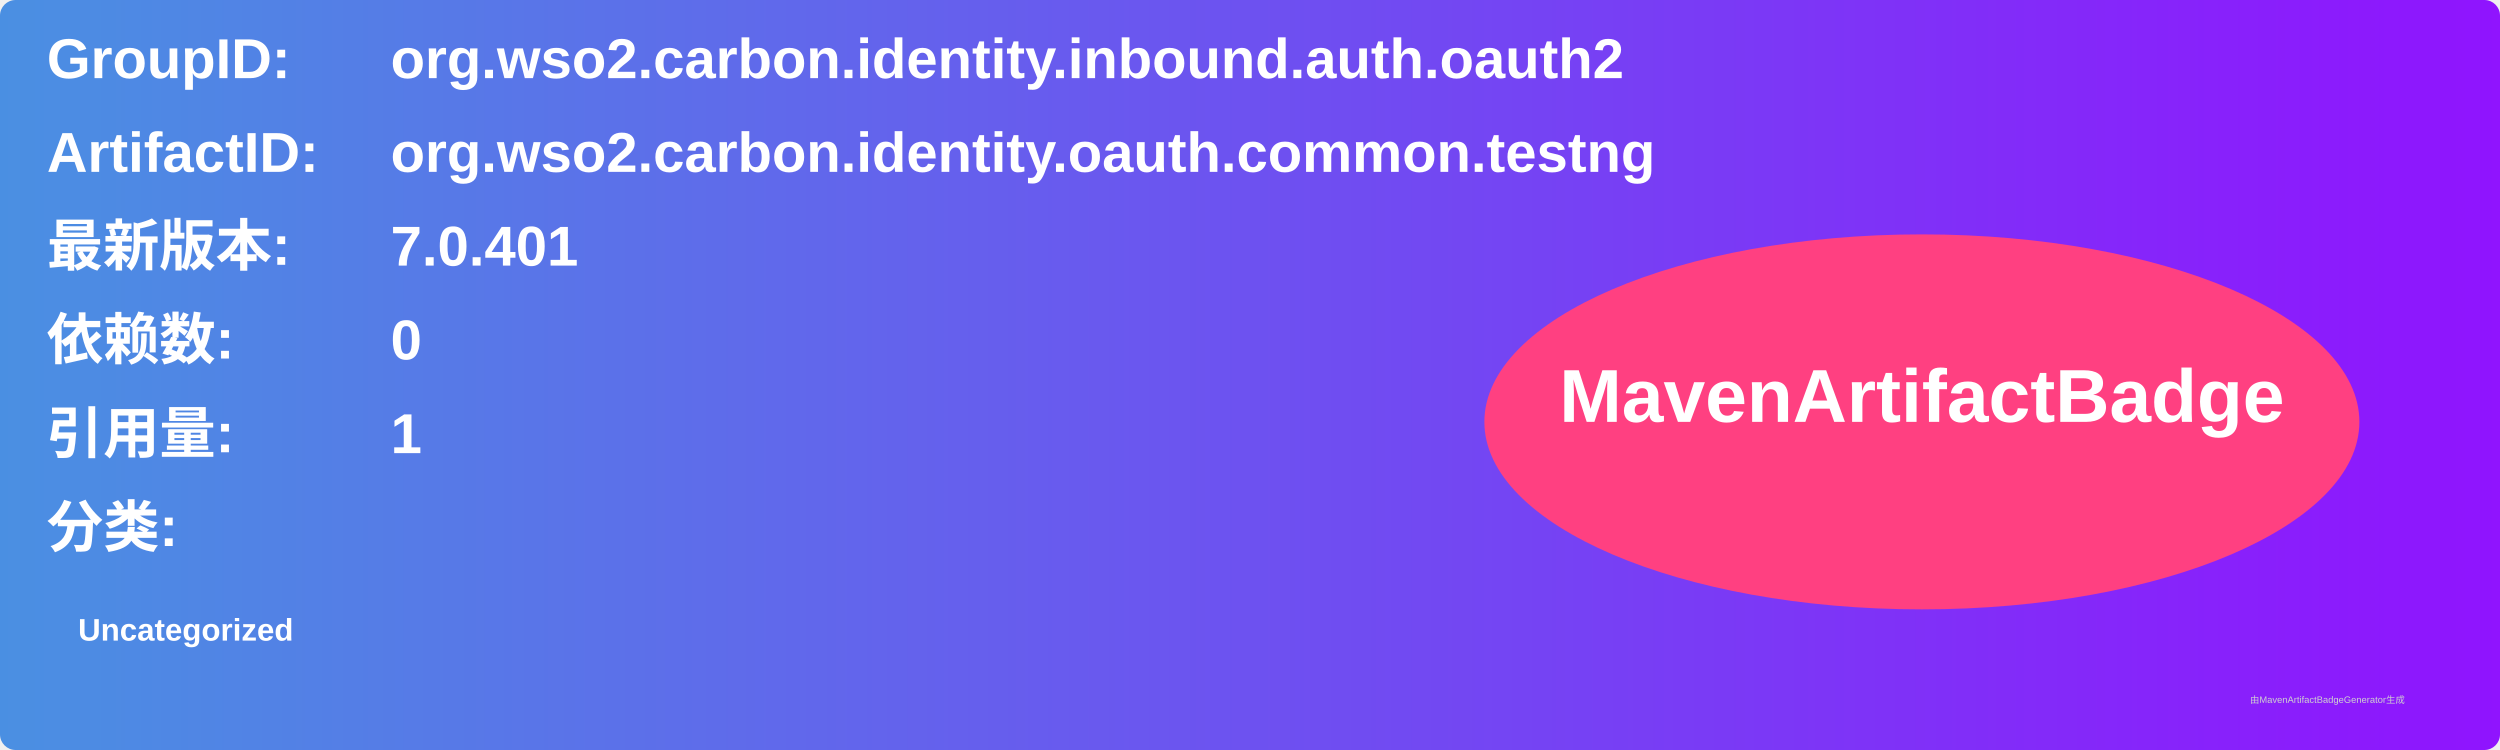
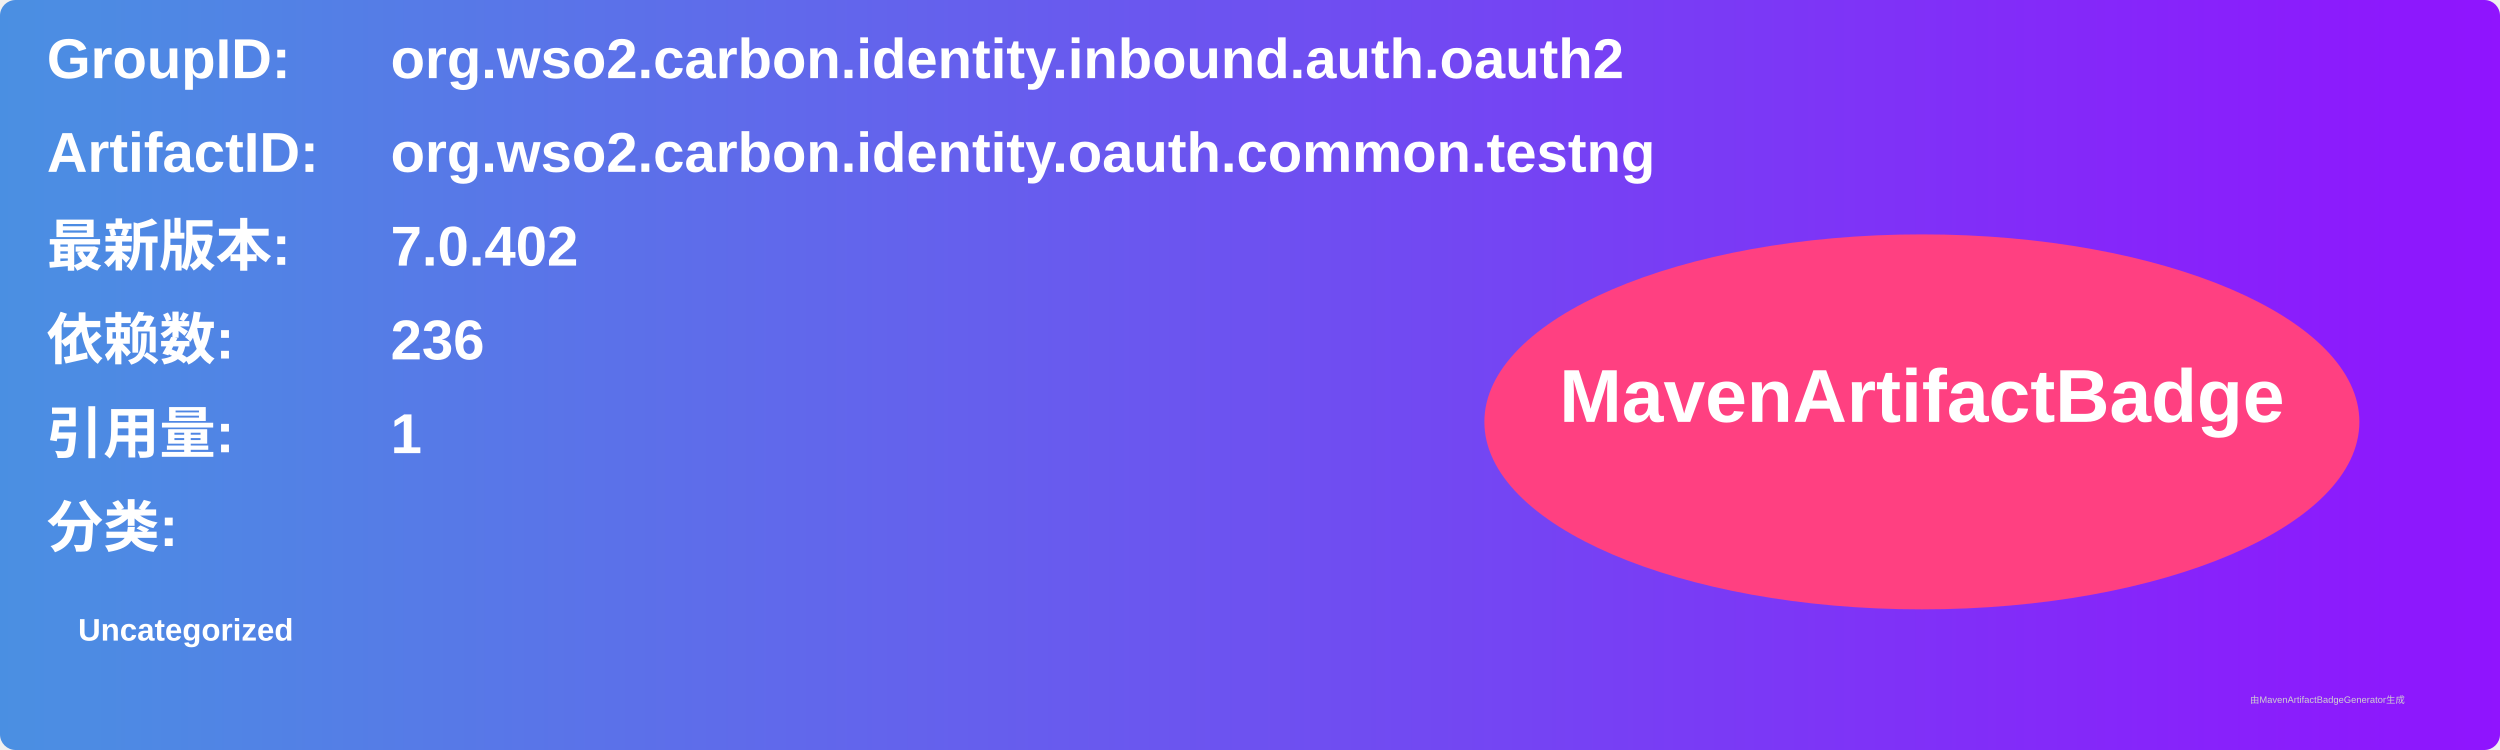
<svg xmlns="http://www.w3.org/2000/svg" width="800" height="240" viewBox="0 0 800 240">
  <linearGradient id="grad" x1="0%" y1="0%" x2="100%" y2="0%">
    <stop offset="0%" stop-color="#4a90e2" />
    <stop offset="100%" stop-color="#9013fe" />
  </linearGradient>
  <rect width="100%" height="100%" rx="5" ry="5" fill="url(#grad)" />
  <g transform="translate(15, 15)">
    <text x="0" y="10" font-family="Arial" font-size="18" fill="white" font-weight="bold" width="260">GroupID:</text>
    <text x="110" y="10" font-family="Arial" font-size="18" fill="white" font-weight="bold" width="460">org.wso2.carbon.identity.inbound.auth.oauth2</text>
    <text x="0" y="40" font-family="Arial" font-size="18" fill="white" font-weight="bold" width="260">ArtifactID:</text>
    <text x="110" y="40" font-family="Arial" font-size="18" fill="white" font-weight="bold" width="460">org.wso2.carbon.identity.oauth.common.testng</text>
    <text x="0" y="70" font-family="Arial" font-size="18" fill="white" font-weight="bold">最新版本:</text>
    <text x="110" y="70" font-family="Arial" font-size="18" fill="white" font-weight="bold">
-       <tspan font-weight="bold">7.0.401</tspan>
+       <tspan font-weight="bold">7.0.402</tspan>
    </text>
    <text x="0" y="100" font-family="Arial" font-size="18" fill="white" font-weight="bold">依赖数: </text>
    <text x="110" y="100" font-family="Arial" font-size="18" fill="white">
-       <tspan font-weight="bold">0</tspan>
+       <tspan font-weight="bold">236</tspan>
    </text>
    <text x="0" y="130" font-family="Arial" font-size="18" fill="white" font-weight="bold">引用量: </text>
    <text x="110" y="130" font-family="Arial" font-size="18" fill="white">
      <tspan font-weight="bold">1</tspan>
    </text>
    <text x="0" y="160" font-family="Arial" font-size="18" fill="white" font-weight="bold">分类:</text>
    <text x="10" y="190" font-family="Arial" font-size="10" fill="white">
      <tspan font-weight="bold">Uncategorized</tspan>
    </text>
    <ellipse cx="600" cy="120" rx="140" ry="60" fill="#ff4081" />
    <text x="600" y="120" text-anchor="middle" font-family="Arial" font-size="24" fill="white" font-weight="bold">MavenArtifactBadge</text>
  </g>
  <text x="720" y="225" font-family="Arial" font-size="3" fill="#d0d0d0">由MavenArtifactBadgeGenerator生成</text>
</svg>
